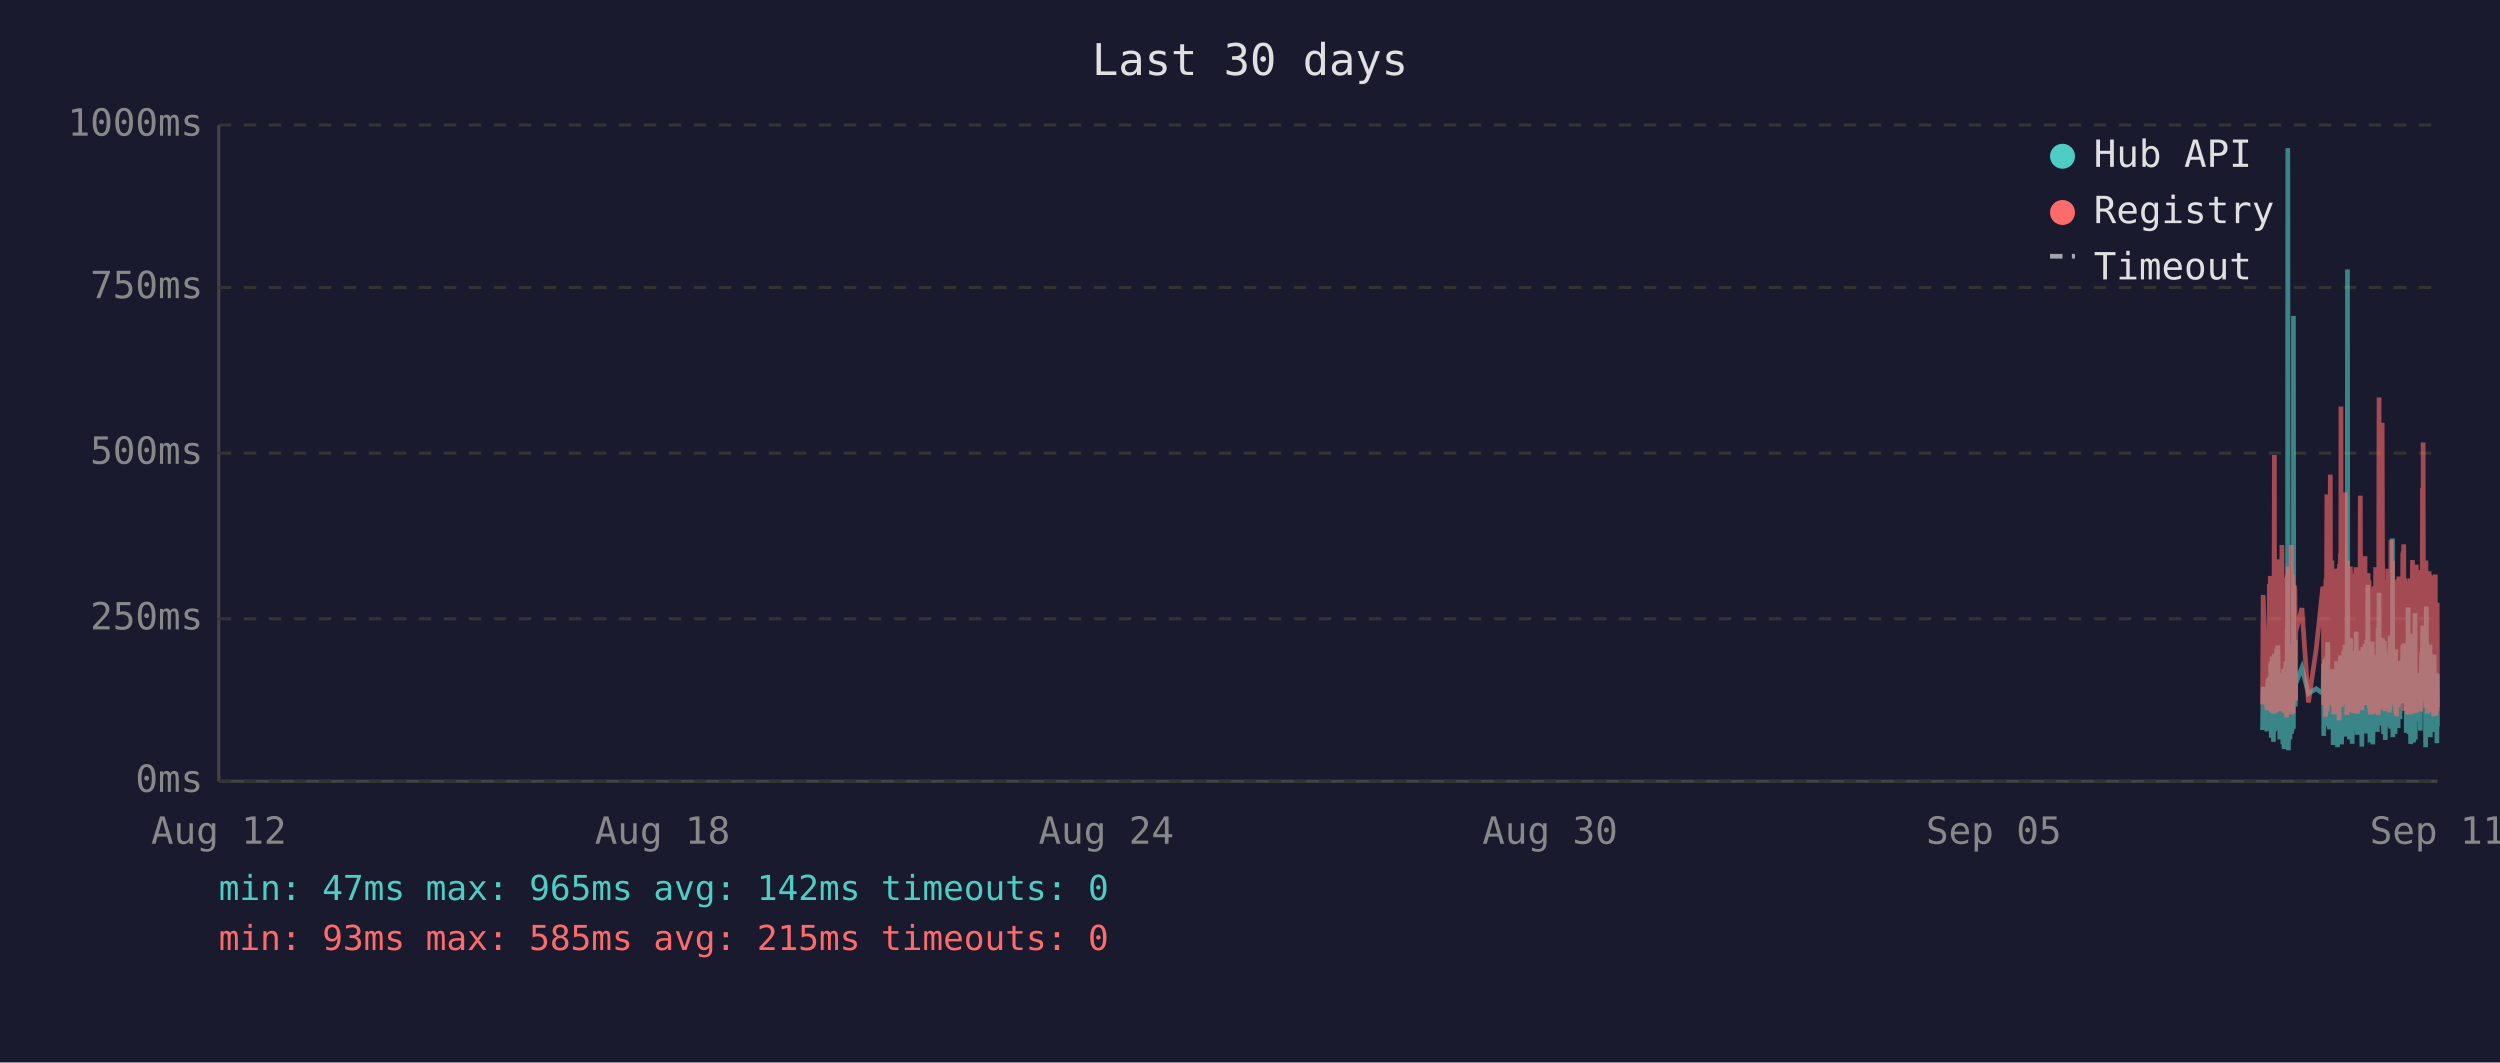
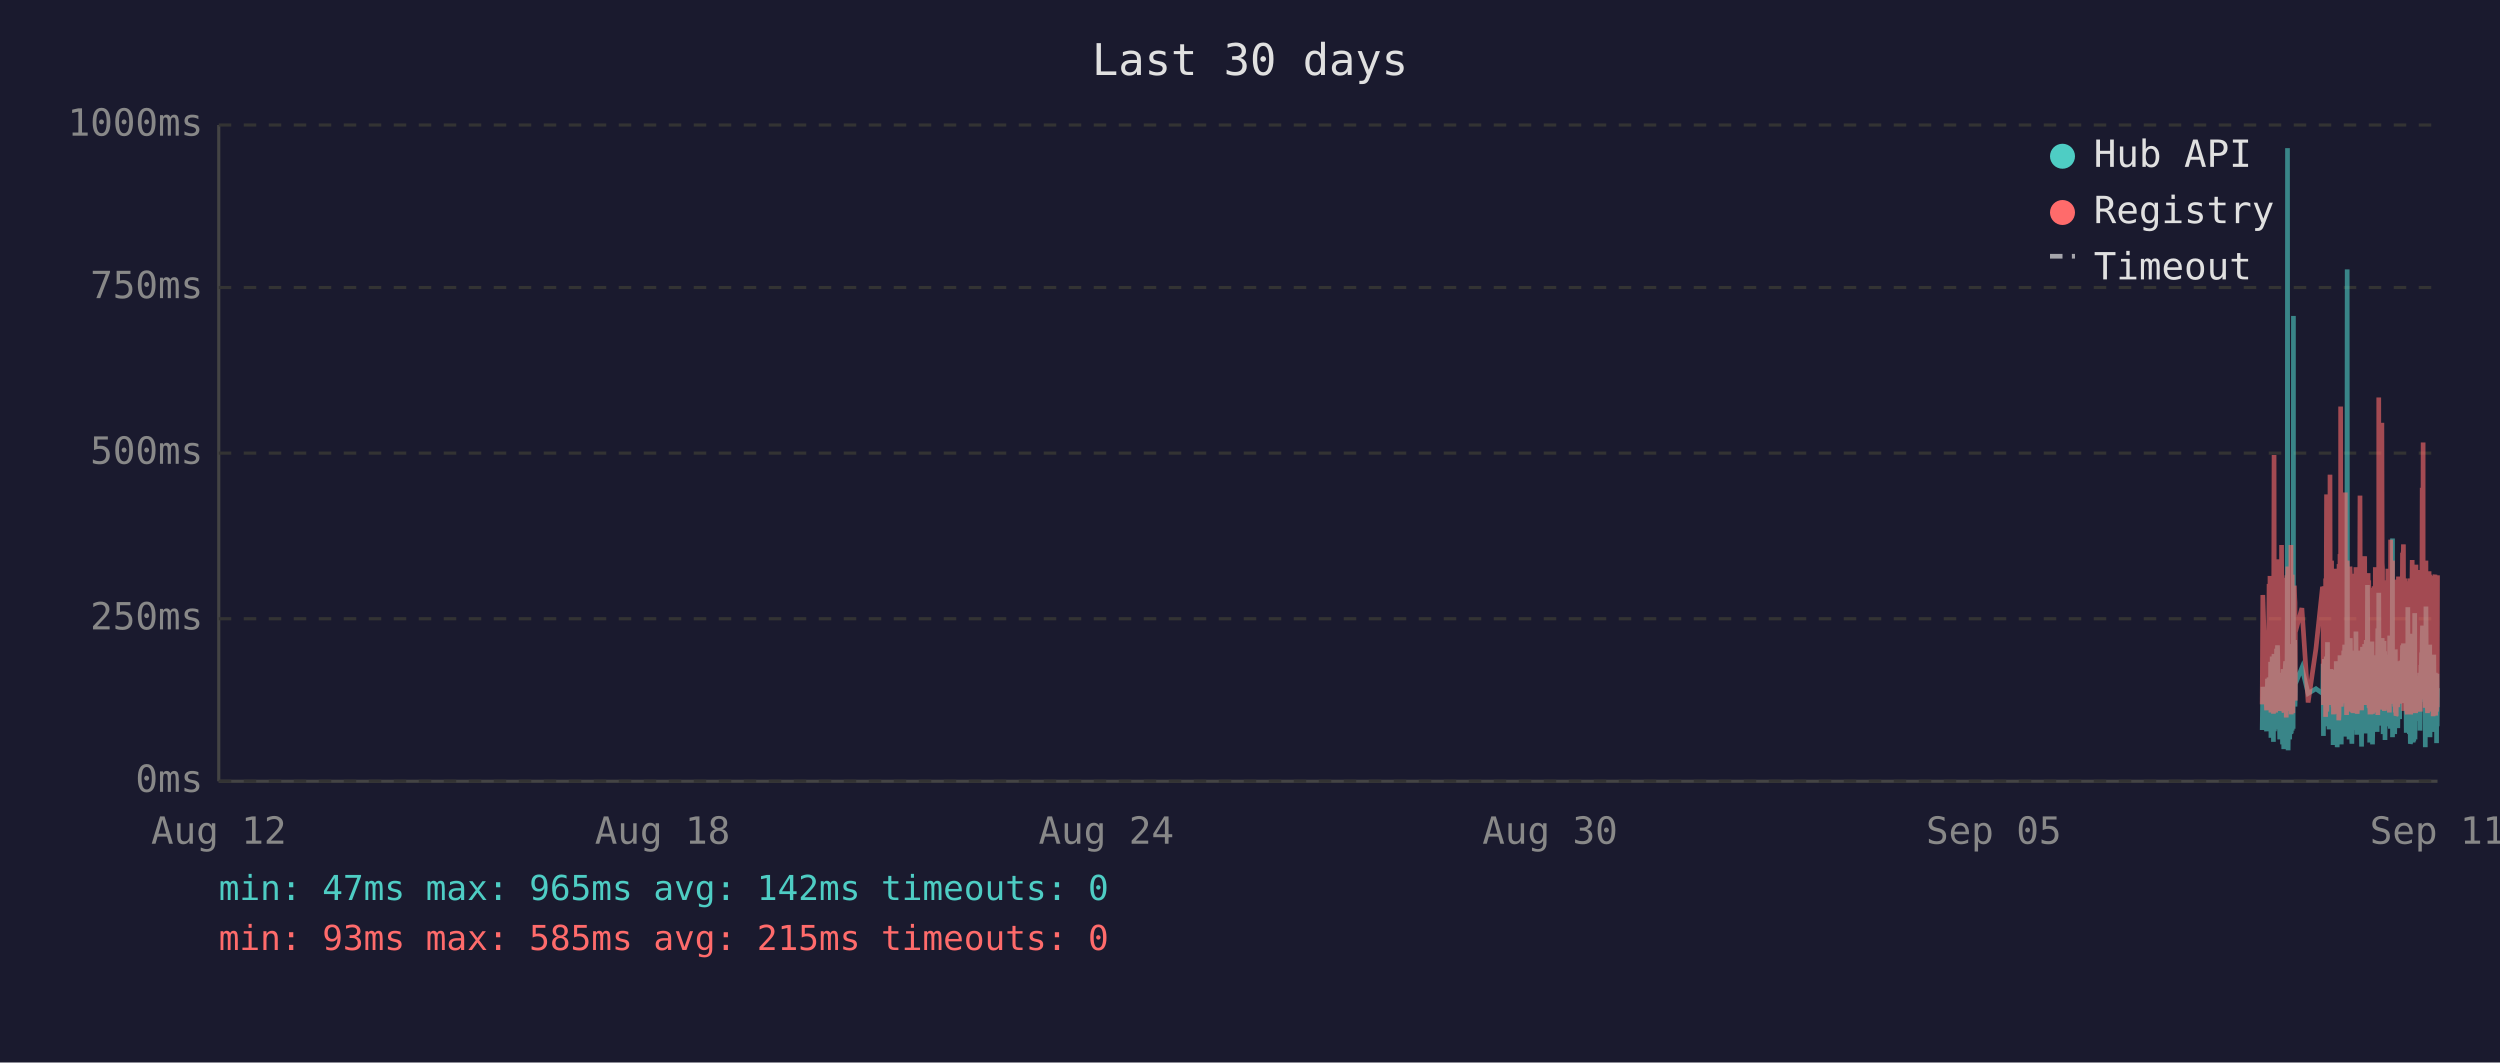
<svg xmlns="http://www.w3.org/2000/svg" viewBox="0 0 800 340" font-family="monospace" font-size="12">
  <rect width="800" height="340" fill="#1a1a2e" />
  <text x="400" y="24" fill="#e0e0e0" font-size="14" text-anchor="middle">Last 30 days</text>
  <line x1="70" y1="40" x2="70" y2="250" stroke="#444" stroke-width="1" />
  <line x1="70" y1="250" x2="780" y2="250" stroke="#444" stroke-width="1" />
  <line x1="70" y1="250" x2="780" y2="250" stroke="#333" stroke-width="1" stroke-dasharray="4" />
  <text x="65" y="250" fill="#888" text-anchor="end" dominant-baseline="middle">0ms</text>
  <line x1="70" y1="198" x2="780" y2="198" stroke="#333" stroke-width="1" stroke-dasharray="4" />
  <text x="65" y="198" fill="#888" text-anchor="end" dominant-baseline="middle">250ms</text>
  <line x1="70" y1="145" x2="780" y2="145" stroke="#333" stroke-width="1" stroke-dasharray="4" />
  <text x="65" y="145" fill="#888" text-anchor="end" dominant-baseline="middle">500ms</text>
  <line x1="70" y1="92" x2="780" y2="92" stroke="#333" stroke-width="1" stroke-dasharray="4" />
  <text x="65" y="92" fill="#888" text-anchor="end" dominant-baseline="middle">750ms</text>
  <line x1="70" y1="40" x2="780" y2="40" stroke="#333" stroke-width="1" stroke-dasharray="4" />
  <text x="65" y="40" fill="#888" text-anchor="end" dominant-baseline="middle">1000ms</text>
  <text x="70" y="270" fill="#888" text-anchor="middle">Aug 12</text>
  <text x="212" y="270" fill="#888" text-anchor="middle">Aug 18</text>
  <text x="354" y="270" fill="#888" text-anchor="middle">Aug 24</text>
  <text x="496" y="270" fill="#888" text-anchor="middle">Aug 30</text>
  <text x="638" y="270" fill="#888" text-anchor="middle">Sep 05</text>
  <text x="780" y="270" fill="#888" text-anchor="middle">Sep 11</text>
-   <polyline points="724.0,233.6 724.2,219.8 725.4,234.0 725.7,217.2 725.9,223.3 726.2,216.8 726.3,222.3 726.4,224.2 726.5,225.0 726.6,233.6 726.6,213.0 726.7,211.8 726.8,236.1 726.8,235.1 726.9,223.8 727.0,221.2 727.1,222.3 727.1,210.1 727.2,223.3 727.3,234.7 727.4,220.6 727.5,218.9 727.5,237.4 727.6,223.1 727.7,210.9 727.8,209.3 727.9,234.0 728.0,217.0 728.0,214.3 728.1,230.9 728.2,233.4 728.3,220.6 728.3,221.2 728.4,220.6 728.5,215.8 728.5,207.6 728.6,216.6 728.7,213.9 728.8,218.9 728.9,206.5 729.0,211.4 729.0,228.4 729.1,226.1 729.2,220.2 729.3,221.2 729.4,221.9 729.5,228.8 729.5,236.6 729.6,221.9 729.7,215.3 729.8,231.1 729.9,221.9 730.0,221.2 730.0,218.7 730.1,234.7 730.2,221.2 730.3,218.1 730.4,223.1 730.5,238.2 730.5,220.8 730.6,224.8 730.7,214.1 730.8,232.6 730.9,239.7 731.0,237.6 731.0,232.6 731.1,219.1 731.2,219.8 731.3,217.2 731.4,213.2 731.5,211.6 731.5,220.2 731.6,216.6 731.7,222.5 731.7,234.7 731.8,229.4 731.9,225.6 731.9,201.5 732.0,223.8 732.1,47.4 732.2,196.0 732.3,240.1 732.4,231.1 732.4,221.0 732.5,225.0 732.6,217.9 732.7,212.8 732.8,236.6 732.9,222.7 732.9,222.9 733.0,221.0 733.1,234.9 733.2,209.0 733.3,234.7 733.4,213.5 733.4,206.1 733.5,233.8 733.6,220.2 733.7,230.7 733.8,223.8 733.9,233.2 733.9,101.1 734.0,207.2 734.1,217.9 734.2,218.9 734.3,224.4 734.4,204.8 734.4,216.6 734.5,226.1 734.6,221.2 734.6,218.9 736.6,213.7 738.7,221.9 741.2,220.4 743.3,221.9 743.4,221.0 743.5,212.4 743.6,235.5 743.7,214.1 743.7,215.3 743.8,214.3 743.9,210.9 744.0,219.5 744.1,221.0 744.2,222.9 744.2,232.4 744.3,217.4 744.4,231.1 744.5,210.1 744.6,216.0 744.6,232.2 744.7,226.1 744.8,216.2 744.9,205.5 745.0,230.3 745.1,217.4 745.1,224.4 745.2,232.2 745.3,215.8 745.4,233.4 745.5,214.5 745.6,219.3 745.7,221.9 745.8,227.3 745.9,214.1 746.0,222.9 746.1,215.6 746.1,218.3 746.2,220.0 746.3,215.1 746.4,230.1 746.5,214.3 746.6,215.8 746.6,238.4 746.7,223.8 746.8,238.0 746.9,222.1 747.0,222.1 747.1,230.5 747.1,220.2 747.2,216.8 747.3,225.6 747.4,236.1 747.5,221.9 747.6,216.8 747.6,220.6 747.7,211.6 747.8,216.6 747.9,233.8 748.0,239.1 748.0,234.9 748.1,227.3 748.2,229.4 748.3,211.6 748.4,215.1 748.5,215.8 748.5,236.1 748.5,235.3 748.6,221.7 748.7,216.8 748.8,233.8 748.9,209.7 749.0,223.8 749.0,222.7 749.1,216.6 749.2,229.4 749.3,238.2 749.4,229.6 749.5,220.4 749.5,214.5 749.6,220.4 749.7,229.8 749.8,221.2 749.9,219.3 750.0,217.4 750.0,208.2 750.1,218.5 750.2,208.2 750.3,218.9 750.4,206.3 750.5,235.7 750.5,212.2 750.6,213.9 750.7,219.8 750.8,218.7 750.9,233.0 751.0,219.3 751.0,226.1 751.1,197.1 751.2,86.2 751.3,216.0 751.4,233.8 751.5,208.2 751.5,213.0 751.6,210.3 751.7,223.3 751.8,236.6 751.9,217.9 751.9,205.9 752.0,216.4 752.1,216.4 752.2,204.2 752.3,216.4 752.4,219.8 752.4,213.7 752.4,231.7 752.5,223.1 752.6,234.9 752.7,238.0 752.8,228.2 752.9,231.5 752.9,222.1 753.0,222.1 753.1,233.6 753.2,219.5 753.3,208.2 753.4,225.8 753.4,212.8 753.5,221.0 753.6,233.2 753.7,224.4 753.8,231.5 753.9,216.0 753.9,218.9 754.0,202.1 754.1,224.6 754.2,217.7 754.3,235.1 754.4,222.9 754.4,226.1 754.5,221.4 754.6,219.8 754.7,211.4 754.8,212.2 754.9,220.8 754.9,208.2 755.0,221.4 755.1,222.5 755.2,214.9 755.3,220.2 755.4,209.0 755.4,219.5 755.5,220.2 755.6,215.3 755.7,218.7 755.7,233.4 755.8,238.9 755.8,210.9 755.9,223.5 756.0,213.2 756.1,207.0 756.2,219.5 756.3,216.4 756.3,223.3 756.4,224.2 756.5,215.3 756.6,210.9 756.7,221.0 756.8,206.1 756.8,233.0 756.9,220.4 757.0,210.7 757.1,220.2 757.2,234.7 757.3,204.8 757.3,219.1 757.4,228.6 757.5,214.3 757.6,222.3 757.7,187.2 757.8,208.6 757.8,221.2 757.9,207.4 758.0,220.6 758.1,221.4 758.2,228.4 758.3,223.5 758.3,226.5 758.4,237.6 758.4,221.4 758.5,234.2 758.6,220.8 758.7,214.9 758.8,234.5 758.8,217.0 758.9,227.1 759.0,221.7 759.1,205.3 759.2,215.6 759.3,226.5 759.3,238.2 759.4,232.6 759.5,223.3 759.6,216.8 759.7,234.0 759.7,225.4 759.8,218.1 759.9,209.9 760.0,218.3 760.1,225.6 760.2,209.7 760.3,211.6 760.3,224.0 760.4,219.1 760.5,221.4 760.5,223.8 760.6,233.4 760.7,226.7 760.8,234.2 760.8,222.9 760.9,213.0 761.0,201.1 761.1,229.2 761.2,220.8 761.2,215.8 761.3,189.7 761.4,223.5 761.5,208.8 761.6,223.3 761.7,217.7 761.7,207.8 761.8,218.1 761.9,213.9 762.0,212.0 762.1,218.9 762.2,218.3 762.2,232.2 762.3,206.3 762.4,204.2 762.5,218.5 762.6,230.9 762.7,218.3 762.7,234.9 762.8,229.8 762.9,215.3 763.0,205.1 763.1,232.6 763.1,231.1 763.2,208.4 763.3,236.8 763.4,218.9 763.5,228.6 763.6,228.4 763.6,209.5 763.7,217.0 763.8,232.4 763.9,230.1 764.0,212.8 764.1,223.8 764.1,221.4 764.2,232.2 764.3,218.1 764.4,222.5 764.5,229.4 764.6,221.2 764.6,230.3 764.7,224.2 764.8,203.4 764.9,208.2 765.0,233.2 765.1,222.9 765.1,228.2 765.2,216.6 765.3,219.3 765.4,221.0 765.5,214.5 765.6,211.8 765.6,172.3 765.7,235.9 765.8,230.9 765.9,211.6 766.0,209.5 766.1,217.2 766.1,218.7 766.2,220.0 766.3,215.3 766.4,234.9 766.5,227.3 766.5,213.9 766.6,207.8 766.7,230.1 766.8,225.4 766.9,233.0 767.0,215.1 767.0,225.0 767.1,219.3 767.2,220.8 767.2,220.6 767.3,225.0 767.4,233.0 767.5,211.6 767.5,222.9 767.6,220.0 767.7,225.0 767.8,213.7 767.9,213.7 768.0,230.1 768.0,213.5 768.1,224.2 768.2,214.9 768.3,224.2 768.4,211.4 768.5,218.7 768.6,212.8 768.6,215.1 768.7,225.0 768.8,213.7 768.9,206.5 769.0,213.9 769.0,217.7 769.1,219.1 769.2,205.9 769.3,224.0 769.4,212.4 769.5,216.4 769.5,219.8 769.6,220.6 769.7,215.3 769.8,222.5 769.9,224.6 770.0,223.1 770.0,234.5 770.1,230.9 770.2,229.6 770.3,224.6 770.4,225.2 770.5,216.6 770.5,218.3 770.6,194.3 770.7,231.1 770.8,223.3 770.9,207.4 771.0,216.2 771.0,234.9 771.1,231.7 771.2,212.8 771.3,226.5 771.4,238.0 771.5,237.6 771.5,221.4 771.6,219.5 771.7,220.4 771.8,217.2 771.9,217.9 772.0,202.8 772.0,216.6 772.1,224.4 772.2,215.6 772.3,215.1 772.3,237.6 772.4,219.8 772.4,237.2 772.5,233.2 772.6,222.9 772.7,224.2 772.8,196.2 772.9,236.6 772.9,217.9 773.0,218.9 773.1,223.3 773.2,218.5 773.3,224.4 773.4,217.2 773.4,217.7 773.5,216.4 773.6,228.2 773.7,217.0 773.8,216.4 773.9,217.0 773.9,224.8 774.0,230.7 774.1,222.5 774.2,218.5 774.3,221.2 774.4,215.3 774.4,217.4 774.5,233.8 774.6,217.4 774.7,224.6 774.8,212.8 774.9,214.9 774.9,208.8 775.0,214.1 775.1,215.3 775.2,204.8 775.3,200.2 775.4,223.3 775.4,211.4 775.5,209.3 775.6,205.1 775.7,215.1 775.8,223.5 775.9,224.2 775.9,209.9 776.0,216.8 776.1,214.9 776.2,239.1 776.2,235.5 776.3,216.4 776.3,214.7 776.4,194.1 776.5,210.9 776.6,216.2 776.7,232.8 776.8,233.0 776.8,221.9 776.9,235.5 777.0,220.6 777.1,222.3 777.2,226.1 777.3,232.8 777.3,211.4 777.4,232.6 777.5,235.3 777.6,206.3 777.7,235.9 777.8,220.4 777.8,217.2 777.9,221.4 778.0,213.7 778.1,217.0 778.2,218.3 778.3,214.9 778.3,231.5 778.4,212.2 778.5,215.1 778.6,217.4 778.7,234.2 778.8,231.7 778.8,210.3 778.9,209.5 779.0,220.2 779.1,219.8 779.2,219.3 779.3,224.4 779.3,224.0 779.4,215.3 779.5,224.4 779.5,233.8 779.6,220.2 779.7,228.6 779.8,216.0 779.8,237.8 779.9,215.6 780.0,232.4" fill="none" stroke="#4ecdc4" stroke-width="1.5" opacity="0.6" />
-   <polyline points="724.0,225.4 724.2,190.4 725.4,227.3 725.7,201.7 725.9,226.5 726.2,187.6 726.3,187.6 726.4,215.8 726.5,184.3 726.6,224.6 726.6,206.3 726.7,192.5 726.8,228.0 726.8,225.8 726.9,209.0 727.0,204.0 727.1,209.0 727.1,196.2 727.2,224.4 727.3,225.8 727.4,206.1 727.5,204.2 727.5,228.4 727.6,222.3 727.7,186.0 727.8,145.6 727.9,226.3 728.0,215.1 728.0,226.3 728.1,224.2 728.2,226.5 728.3,228.0 728.3,228.0 728.4,206.5 728.5,198.1 728.5,181.3 728.6,193.1 728.7,199.4 728.8,181.1 728.9,201.1 729.0,196.7 729.0,223.5 729.1,214.9 729.2,179.0 729.3,185.3 729.4,227.5 729.5,225.8 729.5,226.7 729.6,185.7 729.7,209.5 729.8,224.4 729.9,184.9 730.0,184.5 730.0,206.3 730.1,225.0 730.2,174.4 730.3,200.7 730.4,185.3 730.5,226.5 730.5,186.4 730.6,222.7 730.7,190.8 730.8,216.6 730.9,227.5 731.0,228.0 731.0,227.7 731.1,186.6 731.2,210.5 731.3,200.2 731.4,200.4 731.5,198.1 731.5,206.1 731.6,190.4 731.7,184.9 731.7,229.6 731.8,217.7 731.9,184.1 731.9,188.3 732.0,216.6 732.1,187.8 732.2,181.3 732.3,227.5 732.4,225.6 732.4,207.4 732.5,226.5 732.6,201.3 732.7,193.9 732.8,226.9 732.9,184.1 732.9,209.0 733.0,185.5 733.1,225.8 733.2,174.4 733.3,228.6 733.4,192.7 733.4,197.5 733.5,224.0 733.6,183.9 733.7,225.0 733.8,228.2 733.9,216.0 733.9,209.9 734.0,192.2 734.1,193.3 734.2,221.7 734.3,187.4 734.4,191.0 734.4,192.9 734.5,217.2 734.6,224.2 734.6,202.3 736.6,194.6 738.7,224.8 741.2,207.6 743.3,187.8 743.4,188.7 743.5,201.7 743.6,225.6 743.7,191.0 743.7,187.6 743.8,190.8 743.9,190.6 744.0,208.8 744.1,210.5 744.2,216.0 744.2,229.4 744.3,185.1 744.4,218.7 744.5,182.8 744.6,158.2 744.6,221.7 744.7,227.7 744.8,191.8 744.9,178.8 745.0,225.4 745.1,203.0 745.1,219.5 745.2,219.3 745.3,205.3 745.4,225.6 745.5,182.0 745.6,181.3 745.7,151.9 745.8,218.5 745.9,189.1 746.0,208.0 746.1,207.4 746.1,210.1 746.2,179.4 746.3,202.1 746.4,224.2 746.5,194.3 746.6,189.9 746.6,226.3 746.7,196.4 746.8,228.6 746.9,206.5 747.0,217.4 747.1,224.4 747.1,182.0 747.2,191.4 747.3,228.4 747.4,225.4 747.5,225.2 747.6,187.6 747.6,184.7 747.7,196.7 747.8,204.0 747.9,223.8 748.0,224.4 748.0,226.9 748.1,215.6 748.2,216.8 748.3,210.1 748.4,208.2 748.5,205.9 748.5,230.5 748.5,228.4 748.6,180.5 748.7,186.4 748.8,223.8 748.9,177.3 749.0,184.7 749.0,225.8 749.1,130.1 749.2,217.2 749.3,226.1 749.4,224.8 749.5,181.8 749.5,190.8 749.6,201.7 749.7,225.0 749.8,221.0 749.9,183.4 750.0,192.7 750.0,199.2 750.1,184.9 750.2,182.2 750.3,183.9 750.4,178.4 750.5,224.2 750.5,157.6 750.6,197.7 750.7,208.6 750.8,184.5 750.9,214.1 751.0,228.8 751.0,206.5 751.1,194.6 751.2,179.4 751.3,186.6 751.4,221.9 751.5,214.1 751.5,203.6 751.6,197.3 751.7,208.8 751.8,225.2 751.9,190.6 751.9,194.6 752.0,189.5 752.1,181.3 752.2,184.5 752.3,191.4 752.4,188.1 752.4,192.7 752.4,226.1 752.5,227.7 752.6,225.0 752.7,223.5 752.8,215.3 752.9,228.0 752.9,215.1 753.0,184.5 753.1,215.3 753.2,228.2 753.3,197.3 753.4,184.3 753.4,224.4 753.5,183.6 753.6,225.6 753.7,185.3 753.8,224.8 753.9,226.3 753.9,181.5 754.0,190.8 754.1,213.5 754.2,189.7 754.3,225.0 754.4,228.4 754.4,226.3 754.5,217.7 754.6,203.4 754.7,199.6 754.8,194.8 754.9,185.3 754.9,199.4 755.0,188.9 755.1,215.1 755.2,190.6 755.3,158.6 755.4,192.7 755.4,187.8 755.5,207.8 755.6,195.0 755.7,184.1 755.7,216.0 755.8,227.3 755.8,183.6 755.9,223.8 756.0,194.3 756.1,182.8 756.2,185.1 756.3,202.3 756.3,204.4 756.4,220.6 756.5,189.3 756.6,207.8 756.7,181.3 756.8,178.0 756.8,223.3 756.9,183.4 757.0,191.6 757.1,204.0 757.2,225.6 757.3,195.8 757.3,210.1 757.4,222.9 757.5,189.1 757.6,207.0 757.7,191.2 757.8,197.5 757.8,183.4 757.9,197.9 758.0,193.5 758.1,185.7 758.2,226.5 758.3,225.4 758.3,210.9 758.4,226.7 758.4,225.2 758.5,228.6 758.6,210.1 758.7,193.1 758.8,228.6 758.8,214.7 758.9,214.9 759.0,214.5 759.1,188.1 759.2,191.4 759.3,226.3 759.3,228.4 759.4,223.8 759.5,211.4 759.6,216.8 759.7,226.5 759.7,187.6 759.8,203.4 759.9,226.5 760.0,191.2 760.1,217.0 760.2,181.5 760.3,196.2 760.3,228.0 760.4,191.8 760.5,225.8 760.5,225.8 760.6,227.5 760.7,218.3 760.8,227.7 760.8,183.9 760.9,190.6 761.0,228.8 761.1,222.9 761.2,223.8 761.2,170.4 761.3,127.2 761.4,196.0 761.5,199.6 761.6,227.1 761.7,188.9 761.7,191.6 761.8,209.0 761.9,192.5 762.0,188.5 762.1,182.2 762.2,209.0 762.2,225.6 762.3,135.3 762.4,180.1 762.5,182.0 762.6,225.2 762.7,185.7 762.7,223.8 762.8,225.8 762.9,189.1 763.0,207.0 763.1,227.5 763.1,216.0 763.2,197.1 763.3,222.5 763.4,214.5 763.5,217.2 763.6,223.8 763.6,189.5 763.7,186.8 763.8,223.5 763.9,223.3 764.0,189.9 764.1,226.5 764.1,182.0 764.2,224.2 764.3,205.3 764.4,227.1 764.5,224.0 764.6,185.1 764.6,228.0 764.7,226.5 764.8,184.5 764.9,207.2 765.0,218.3 765.1,172.7 765.1,224.4 765.2,195.0 765.3,189.7 765.4,181.3 765.5,185.1 765.6,197.5 765.6,179.4 765.7,224.0 765.8,225.2 765.9,192.2 766.0,205.9 766.1,207.4 766.1,210.5 766.2,224.4 766.3,191.4 766.4,226.1 766.5,218.3 766.5,189.3 766.6,228.0 766.7,209.0 766.8,229.0 766.9,228.8 767.0,192.9 767.0,187.0 767.1,187.6 767.2,185.5 767.2,208.0 767.3,224.6 767.4,226.3 767.5,200.4 767.5,216.4 767.6,184.5 767.7,207.2 767.8,190.8 767.9,191.8 768.0,225.2 768.0,190.8 768.1,208.2 768.2,191.2 768.3,188.1 768.4,194.1 768.5,187.0 768.6,193.1 768.6,189.7 768.7,224.2 768.8,193.3 768.9,176.9 769.0,188.9 769.0,176.5 769.1,180.7 769.2,174.2 769.3,227.5 769.4,185.7 769.5,191.0 769.5,207.2 769.6,185.1 769.7,192.0 769.8,216.6 769.9,226.3 770.0,208.0 770.0,226.5 770.1,227.3 770.2,218.9 770.3,227.1 770.4,228.6 770.5,191.6 770.5,227.1 770.6,198.6 770.7,227.3 770.8,218.9 770.9,186.0 771.0,191.0 771.0,224.6 771.1,228.6 771.2,185.1 771.3,217.4 771.4,223.8 771.5,228.6 771.5,227.3 771.6,206.1 771.7,206.1 771.8,193.9 771.9,188.9 772.0,179.2 772.0,200.0 772.1,226.7 772.2,193.9 772.3,192.0 772.3,227.3 772.4,204.8 772.4,227.5 772.5,226.5 772.6,225.4 772.7,226.7 772.8,193.3 772.9,228.2 772.9,193.1 773.0,209.0 773.1,228.2 773.2,180.7 773.3,210.9 773.4,197.7 773.4,192.9 773.5,193.5 773.6,215.8 773.7,199.8 773.8,207.2 773.9,224.4 773.9,224.6 774.0,214.7 774.1,186.2 774.2,225.2 774.3,182.4 774.4,190.6 774.4,197.5 774.5,226.5 774.6,227.7 774.7,212.0 774.8,191.8 774.9,189.3 774.9,194.3 775.0,191.4 775.1,191.4 775.2,156.1 775.3,209.9 775.4,184.3 775.4,141.6 775.5,198.8 775.6,200.7 775.7,195.8 775.8,223.8 775.9,185.7 775.9,197.7 776.0,191.0 776.1,193.5 776.2,226.5 776.2,223.1 776.3,191.6 776.3,179.4 776.4,225.2 776.5,185.5 776.6,194.6 776.7,209.9 776.8,224.2 776.8,228.0 776.9,228.2 777.0,222.5 777.1,187.4 777.2,200.2 777.3,225.6 777.3,182.8 777.4,227.7 777.5,224.0 777.6,183.9 777.7,219.5 777.8,184.3 777.8,189.3 777.9,194.8 778.0,189.3 778.1,189.7 778.2,203.8 778.3,209.3 778.3,212.6 778.4,185.7 778.5,206.5 778.6,207.4 778.7,229.2 778.8,222.7 778.8,194.6 778.9,196.9 779.0,204.0 779.1,219.3 779.2,184.5 779.3,183.9 779.3,208.4 779.4,209.5 779.5,215.1 779.5,229.0 779.6,204.2 779.7,216.2 779.8,208.2 779.8,227.7 779.9,192.9 780.0,226.3" fill="none" stroke="#ff6b6b" stroke-width="1.5" opacity="0.6" />
+   <polyline points="723.9,233.6 724.1,219.8 725.3,234.0 725.6,217.2 725.8,223.3 726.1,216.8 726.2,222.3 726.3,224.2 726.4,225.0 726.5,233.6 726.6,213.0 726.6,211.8 726.7,236.1 726.7,235.1 726.8,223.8 726.9,221.2 727.0,222.3 727.1,210.1 727.1,223.3 727.2,234.7 727.3,220.6 727.4,218.9 727.5,237.4 727.5,223.1 727.6,210.9 727.7,209.3 727.8,234.0 727.9,217.0 728.0,214.3 728.0,230.9 728.1,233.4 728.2,220.6 728.2,221.2 728.3,220.6 728.4,215.8 728.5,207.6 728.5,216.6 728.6,213.9 728.7,218.9 728.8,206.5 728.9,211.4 729.0,228.4 729.0,226.1 729.1,220.2 729.2,221.2 729.3,221.9 729.4,228.8 729.5,236.6 729.5,221.9 729.6,215.3 729.7,231.1 729.8,221.9 729.9,221.2 730.0,218.7 730.0,234.7 730.1,221.2 730.2,218.1 730.3,223.1 730.4,238.2 730.5,220.8 730.5,224.8 730.6,214.1 730.7,232.6 730.8,239.7 730.9,237.6 730.9,232.6 731.0,219.1 731.1,219.8 731.2,217.2 731.3,213.2 731.4,211.6 731.4,220.2 731.5,216.6 731.6,222.5 731.6,234.7 731.7,229.4 731.8,225.6 731.9,201.5 731.9,223.8 732.0,47.4 732.1,196.0 732.2,240.1 732.3,231.1 732.4,221.0 732.4,225.0 732.5,217.9 732.6,212.8 732.7,236.6 732.8,222.7 732.9,222.9 732.9,221.0 733.0,234.9 733.1,209.0 733.2,234.7 733.3,213.5 733.4,206.1 733.5,233.8 733.5,220.2 733.6,230.7 733.7,223.8 733.8,233.2 733.9,101.1 733.9,207.2 734.0,217.9 734.1,218.9 734.2,224.4 734.3,204.8 734.4,216.6 734.4,226.1 734.5,221.2 734.5,218.9 736.6,213.7 738.6,221.9 741.1,220.4 743.2,221.9 743.3,221.0 743.4,212.4 743.5,235.5 743.6,214.1 743.7,215.3 743.7,214.3 743.8,210.9 743.9,219.5 744.0,221.0 744.1,222.9 744.2,232.4 744.2,217.4 744.3,231.1 744.4,210.1 744.5,216.0 744.6,232.2 744.6,226.1 744.7,216.2 744.8,205.5 744.9,230.3 745.0,217.4 745.1,224.4 745.1,232.2 745.2,215.8 745.3,233.4 745.4,214.5 745.6,219.3 745.6,221.9 745.7,227.3 745.8,214.1 745.9,222.9 746.0,215.6 746.1,218.3 746.1,220.0 746.2,215.1 746.3,230.1 746.4,214.3 746.5,215.8 746.6,238.4 746.6,223.8 746.7,238.0 746.8,222.1 746.9,222.1 747.0,230.5 747.1,220.2 747.1,216.8 747.2,225.6 747.3,236.1 747.4,221.9 747.5,216.8 747.6,220.6 747.6,211.6 747.7,216.6 747.8,233.8 747.9,239.1 748.0,234.9 748.0,227.3 748.1,229.4 748.2,211.6 748.3,215.1 748.4,215.8 748.4,236.1 748.5,235.3 748.5,221.7 748.6,216.8 748.7,233.8 748.8,209.7 748.9,223.8 749.0,222.7 749.0,216.6 749.1,229.4 749.2,238.2 749.3,229.6 749.4,220.4 749.5,214.5 749.5,220.4 749.6,229.8 749.7,221.2 749.8,219.3 749.9,217.4 750.0,208.2 750.0,218.5 750.1,208.2 750.2,218.9 750.3,206.3 750.4,235.7 750.5,212.2 750.5,213.9 750.6,219.8 750.7,218.7 750.8,233.0 750.9,219.3 751.0,226.1 751.0,197.1 751.1,86.2 751.2,216.0 751.3,233.8 751.4,208.2 751.5,213.0 751.5,210.3 751.6,223.3 751.7,236.6 751.8,217.9 751.9,205.9 751.9,216.4 752.0,216.4 752.1,204.2 752.2,216.4 752.3,219.8 752.3,213.7 752.4,231.7 752.4,223.1 752.5,234.9 752.6,238.0 752.7,228.2 752.8,231.5 752.9,222.1 752.9,222.1 753.0,233.6 753.1,219.5 753.2,208.2 753.3,225.8 753.4,212.8 753.4,221.0 753.5,233.2 753.6,224.4 753.7,231.5 753.8,216.0 753.9,218.9 753.9,202.1 754.0,224.6 754.1,217.7 754.2,235.1 754.3,222.9 754.4,226.1 754.4,221.4 754.5,219.8 754.6,211.4 754.7,212.2 754.8,220.8 754.9,208.2 754.9,221.4 755.0,222.5 755.1,214.9 755.2,220.2 755.3,209.0 755.4,219.5 755.4,220.2 755.5,215.3 755.6,218.7 755.6,233.4 755.7,238.9 755.8,210.9 755.8,223.5 755.9,213.2 756.0,207.0 756.1,219.5 756.2,216.4 756.3,223.3 756.3,224.2 756.4,215.3 756.5,210.9 756.6,221.0 756.7,206.1 756.8,233.0 756.8,220.4 756.9,210.7 757.0,220.2 757.1,234.7 757.2,204.8 757.3,219.1 757.3,228.6 757.4,214.3 757.5,222.3 757.6,187.2 757.7,208.6 757.8,221.2 757.8,207.4 757.9,220.6 758.0,221.4 758.1,228.4 758.2,223.5 758.3,226.5 758.3,237.6 758.3,221.4 758.4,234.2 758.5,220.8 758.6,214.9 758.7,234.5 758.8,217.0 758.8,227.1 758.9,221.7 759.0,205.3 759.1,215.6 759.2,226.5 759.2,238.2 759.3,232.6 759.4,223.3 759.5,216.8 759.6,234.0 759.7,225.4 759.7,218.1 759.8,209.9 759.9,218.3 760.0,225.6 760.1,209.7 760.2,211.6 760.2,224.0 760.3,219.1 760.4,221.4 760.4,223.8 760.5,233.4 760.6,226.7 760.7,234.2 760.7,222.9 760.8,213.0 760.9,201.1 761.0,229.2 761.1,220.8 761.2,215.8 761.2,189.7 761.3,223.5 761.4,208.8 761.5,223.3 761.6,217.7 761.7,207.8 761.7,218.1 761.8,213.9 761.9,212.0 762.0,218.9 762.1,218.3 762.2,232.2 762.2,206.3 762.3,204.2 762.4,218.5 762.5,230.9 762.6,218.3 762.6,234.9 762.7,229.8 762.8,215.3 762.9,205.1 763.0,232.6 763.1,231.1 763.1,208.4 763.2,236.8 763.3,218.9 763.4,228.6 763.5,228.4 763.6,209.5 763.6,217.0 763.7,232.4 763.8,230.1 763.9,212.8 764.0,223.8 764.1,221.4 764.1,232.2 764.2,218.1 764.3,222.5 764.4,229.4 764.5,221.2 764.6,230.3 764.6,224.2 764.7,203.4 764.8,208.2 764.9,233.2 765.0,222.9 765.1,228.2 765.1,216.6 765.2,219.3 765.3,221.0 765.4,214.5 765.5,211.8 765.6,172.3 765.6,235.9 765.7,230.9 765.8,211.6 765.9,209.5 766.0,217.2 766.0,218.7 766.1,220.0 766.2,215.3 766.3,234.9 766.4,227.3 766.5,213.9 766.5,207.8 766.6,230.1 766.7,225.4 766.8,233.0 766.9,215.1 767.0,225.0 767.0,219.3 767.1,220.8 767.1,220.6 767.2,225.0 767.3,233.0 767.4,211.6 767.5,222.9 767.5,220.0 767.6,225.0 767.7,213.7 767.8,213.7 767.9,230.1 768.0,213.5 768.0,224.2 768.1,214.9 768.2,224.2 768.3,211.4 768.4,218.7 768.5,212.8 768.6,215.1 768.6,225.0 768.7,213.7 768.8,206.5 768.9,213.9 769.0,217.7 769.0,219.1 769.1,205.9 769.2,224.0 769.3,212.4 769.4,216.4 769.5,219.8 769.5,220.6 769.6,215.3 769.7,222.5 769.8,224.6 769.9,223.1 770.0,234.5 770.0,230.9 770.1,229.6 770.2,224.6 770.3,225.2 770.4,216.6 770.5,218.3 770.5,194.3 770.6,231.1 770.7,223.3 770.8,207.4 770.9,216.2 771.0,234.9 771.0,231.7 771.1,212.8 771.2,226.5 771.3,238.0 771.4,237.6 771.5,221.4 771.5,219.5 771.6,220.4 771.7,217.2 771.8,217.9 771.9,202.8 772.0,216.6 772.0,224.4 772.1,215.6 772.2,215.1 772.2,237.6 772.3,219.8 772.4,237.2 772.4,233.2 772.5,222.9 772.6,224.2 772.7,196.2 772.8,236.6 772.9,217.9 772.9,218.9 773.0,223.3 773.1,218.5 773.2,224.4 773.3,217.2 773.4,217.7 773.4,216.4 773.5,228.2 773.6,217.0 773.7,216.4 773.8,217.0 773.9,224.8 773.9,230.7 774.0,222.5 774.1,218.5 774.2,221.2 774.3,215.3 774.4,217.4 774.4,233.8 774.5,217.4 774.6,224.6 774.7,212.8 774.8,214.9 774.9,208.8 774.9,214.1 775.0,215.3 775.1,204.8 775.2,200.2 775.3,223.3 775.4,211.4 775.4,209.3 775.5,205.1 775.6,215.1 775.7,223.5 775.8,224.2 775.9,209.9 775.9,216.8 776.0,214.9 776.1,239.1 776.1,235.5 776.2,216.4 776.3,214.7 776.3,194.1 776.4,210.9 776.5,216.2 776.6,232.8 776.7,233.0 776.8,221.9 776.8,235.5 776.9,220.6 777.0,222.3 777.1,226.1 777.2,232.8 777.3,211.4 777.3,232.6 777.4,235.3 777.5,206.3 777.6,235.9 777.7,220.4 777.8,217.2 777.8,221.4 777.9,213.7 778.0,217.0 778.1,218.3 778.2,214.9 778.3,231.5 778.3,212.2 778.4,215.1 778.5,217.4 778.6,234.2 778.7,231.7 778.8,210.3 778.8,209.5 778.9,220.2 779.0,219.8 779.1,219.3 779.2,224.4 779.3,224.0 779.3,215.3 779.4,224.4 779.4,233.8 779.5,220.2 779.6,228.6 779.7,216.0 779.7,237.8 779.8,215.6 779.9,232.4 780.0,220.2" fill="none" stroke="#4ecdc4" stroke-width="1.5" opacity="0.6" />
+   <polyline points="723.9,225.4 724.1,190.4 725.3,227.3 725.6,201.7 725.8,226.5 726.1,187.6 726.2,187.6 726.3,215.8 726.4,184.3 726.5,224.6 726.6,206.3 726.6,192.5 726.7,228.0 726.7,225.8 726.8,209.0 726.9,204.0 727.0,209.0 727.1,196.2 727.1,224.4 727.2,225.8 727.3,206.1 727.4,204.2 727.5,228.4 727.5,222.3 727.6,186.0 727.7,145.6 727.8,226.3 727.9,215.1 728.0,226.3 728.0,224.2 728.1,226.5 728.2,228.0 728.2,228.0 728.3,206.5 728.4,198.1 728.5,181.3 728.5,193.1 728.6,199.4 728.7,181.1 728.8,201.1 728.9,196.7 729.0,223.5 729.0,214.9 729.1,179.0 729.2,185.3 729.3,227.5 729.4,225.8 729.5,226.7 729.5,185.7 729.6,209.5 729.7,224.4 729.8,184.9 729.9,184.5 730.0,206.3 730.0,225.0 730.1,174.4 730.2,200.7 730.3,185.3 730.4,226.5 730.5,186.4 730.5,222.7 730.6,190.8 730.7,216.6 730.8,227.5 730.9,228.0 730.9,227.7 731.0,186.6 731.1,210.5 731.2,200.2 731.3,200.4 731.4,198.1 731.4,206.1 731.5,190.4 731.6,184.9 731.6,229.6 731.7,217.7 731.8,184.1 731.9,188.3 731.9,216.6 732.0,187.8 732.1,181.3 732.2,227.5 732.3,225.6 732.4,207.4 732.4,226.5 732.5,201.3 732.6,193.9 732.7,226.9 732.8,184.1 732.9,209.0 732.9,185.5 733.0,225.8 733.1,174.4 733.2,228.6 733.3,192.7 733.4,197.5 733.5,224.0 733.5,183.9 733.6,225.0 733.7,228.2 733.8,216.0 733.9,209.9 733.9,192.2 734.0,193.3 734.1,221.7 734.2,187.4 734.3,191.0 734.4,192.9 734.4,217.2 734.5,224.2 734.5,202.3 736.6,194.6 738.6,224.8 741.1,207.6 743.2,187.8 743.3,188.7 743.4,201.7 743.5,225.6 743.6,191.0 743.7,187.6 743.7,190.8 743.8,190.6 743.9,208.8 744.0,210.5 744.1,216.0 744.2,229.4 744.2,185.1 744.3,218.7 744.4,182.8 744.5,158.2 744.6,221.7 744.6,227.7 744.7,191.8 744.8,178.8 744.9,225.4 745.0,203.0 745.1,219.5 745.1,219.3 745.2,205.3 745.3,225.6 745.4,182.0 745.6,181.3 745.6,151.9 745.7,218.5 745.8,189.1 745.9,208.0 746.0,207.4 746.1,210.1 746.1,179.4 746.2,202.1 746.3,224.2 746.4,194.3 746.5,189.9 746.6,226.3 746.6,196.4 746.7,228.6 746.8,206.5 746.9,217.4 747.0,224.4 747.1,182.0 747.1,191.4 747.2,228.4 747.3,225.4 747.4,225.2 747.5,187.6 747.6,184.7 747.6,196.7 747.7,204.0 747.8,223.8 747.9,224.4 748.0,226.9 748.0,215.6 748.1,216.8 748.2,210.1 748.3,208.2 748.4,205.9 748.4,230.5 748.5,228.4 748.5,180.5 748.6,186.4 748.7,223.8 748.8,177.3 748.9,184.7 749.0,225.8 749.0,130.1 749.1,217.2 749.2,226.1 749.3,224.8 749.4,181.8 749.5,190.8 749.5,201.7 749.6,225.0 749.7,221.0 749.8,183.4 749.9,192.7 750.0,199.2 750.0,184.9 750.1,182.2 750.2,183.9 750.3,178.4 750.4,224.2 750.5,157.6 750.5,197.7 750.6,208.6 750.7,184.5 750.8,214.1 750.9,228.8 751.0,206.5 751.0,194.6 751.1,179.4 751.2,186.6 751.3,221.9 751.4,214.1 751.5,203.6 751.5,197.3 751.6,208.8 751.7,225.2 751.8,190.6 751.9,194.6 751.9,189.5 752.0,181.3 752.1,184.5 752.2,191.4 752.3,188.1 752.3,192.7 752.4,226.1 752.4,227.7 752.5,225.0 752.6,223.5 752.7,215.3 752.8,228.0 752.9,215.1 752.9,184.5 753.0,215.3 753.1,228.2 753.2,197.3 753.3,184.3 753.4,224.4 753.4,183.6 753.5,225.6 753.6,185.3 753.7,224.8 753.8,226.3 753.9,181.5 753.9,190.8 754.0,213.5 754.1,189.7 754.2,225.0 754.3,228.4 754.4,226.3 754.4,217.7 754.5,203.4 754.6,199.6 754.7,194.8 754.8,185.3 754.9,199.4 754.9,188.9 755.0,215.1 755.1,190.6 755.2,158.6 755.3,192.7 755.4,187.8 755.4,207.8 755.5,195.0 755.6,184.1 755.6,216.0 755.7,227.3 755.8,183.6 755.8,223.8 755.9,194.3 756.0,182.8 756.1,185.1 756.2,202.3 756.3,204.4 756.3,220.6 756.4,189.3 756.5,207.8 756.6,181.3 756.7,178.0 756.8,223.3 756.8,183.4 756.9,191.6 757.0,204.0 757.1,225.6 757.2,195.8 757.3,210.1 757.3,222.9 757.4,189.1 757.5,207.0 757.6,191.2 757.7,197.5 757.8,183.4 757.8,197.9 757.9,193.5 758.0,185.7 758.1,226.5 758.2,225.4 758.3,210.9 758.3,226.7 758.3,225.2 758.4,228.6 758.5,210.1 758.6,193.1 758.7,228.6 758.8,214.7 758.8,214.9 758.9,214.5 759.0,188.1 759.1,191.4 759.2,226.3 759.2,228.4 759.3,223.8 759.4,211.4 759.5,216.8 759.6,226.5 759.7,187.6 759.7,203.4 759.8,226.5 759.9,191.2 760.0,217.0 760.1,181.5 760.2,196.2 760.2,228.0 760.3,191.8 760.4,225.8 760.4,225.8 760.5,227.5 760.6,218.3 760.7,227.7 760.7,183.9 760.8,190.6 760.9,228.8 761.0,222.9 761.1,223.8 761.2,170.4 761.2,127.2 761.3,196.0 761.4,199.6 761.5,227.1 761.6,188.9 761.7,191.6 761.7,209.0 761.8,192.5 761.9,188.5 762.0,182.2 762.1,209.0 762.2,225.6 762.2,135.3 762.3,180.1 762.4,182.0 762.5,225.2 762.6,185.7 762.6,223.8 762.7,225.8 762.8,189.1 762.9,207.0 763.0,227.5 763.1,216.0 763.1,197.1 763.2,222.5 763.3,214.5 763.4,217.2 763.5,223.8 763.6,189.5 763.6,186.8 763.7,223.5 763.8,223.3 763.9,189.9 764.0,226.5 764.1,182.0 764.1,224.2 764.2,205.3 764.3,227.1 764.4,224.0 764.5,185.1 764.6,228.0 764.6,226.5 764.7,184.5 764.8,207.2 764.9,218.3 765.0,172.7 765.1,224.4 765.1,195.0 765.2,189.7 765.3,181.3 765.4,185.1 765.5,197.5 765.6,179.4 765.6,224.0 765.7,225.2 765.8,192.2 765.9,205.9 766.0,207.4 766.0,210.5 766.1,224.4 766.2,191.4 766.3,226.1 766.4,218.3 766.5,189.3 766.5,228.0 766.6,209.0 766.7,229.0 766.8,228.8 766.9,192.9 767.0,187.0 767.0,187.6 767.1,185.5 767.1,208.0 767.2,224.6 767.3,226.3 767.4,200.4 767.5,216.4 767.5,184.5 767.6,207.2 767.7,190.8 767.8,191.8 767.9,225.2 768.0,190.8 768.0,208.2 768.1,191.2 768.2,188.1 768.3,194.1 768.4,187.0 768.5,193.1 768.6,189.7 768.6,224.2 768.7,193.3 768.8,176.9 768.9,188.9 769.0,176.5 769.0,180.7 769.1,174.2 769.2,227.5 769.3,185.7 769.4,191.0 769.5,207.2 769.5,185.1 769.6,192.0 769.7,216.6 769.8,226.3 769.9,208.0 770.0,226.5 770.0,227.3 770.1,218.9 770.2,227.1 770.3,228.6 770.4,191.6 770.5,227.1 770.5,198.6 770.6,227.3 770.7,218.9 770.8,186.0 770.9,191.0 771.0,224.6 771.0,228.6 771.1,185.1 771.2,217.4 771.3,223.8 771.4,228.6 771.5,227.3 771.5,206.1 771.6,206.1 771.7,193.9 771.8,188.9 771.9,179.2 772.0,200.0 772.0,226.7 772.1,193.9 772.2,192.0 772.2,227.3 772.3,204.8 772.4,227.5 772.4,226.5 772.5,225.4 772.6,226.7 772.7,193.3 772.8,228.2 772.9,193.1 772.9,209.0 773.0,228.2 773.1,180.7 773.2,210.9 773.3,197.7 773.4,192.9 773.4,193.5 773.5,215.8 773.6,199.8 773.7,207.2 773.8,224.4 773.9,224.6 773.9,214.7 774.0,186.2 774.1,225.2 774.2,182.4 774.3,190.6 774.4,197.5 774.4,226.5 774.5,227.7 774.6,212.0 774.7,191.8 774.8,189.3 774.9,194.3 774.9,191.4 775.0,191.4 775.1,156.1 775.2,209.9 775.3,184.3 775.4,141.6 775.4,198.8 775.5,200.7 775.6,195.8 775.7,223.8 775.8,185.7 775.9,197.7 775.9,191.0 776.0,193.5 776.1,226.5 776.1,223.1 776.2,191.6 776.3,179.4 776.3,225.2 776.4,185.5 776.5,194.6 776.6,209.9 776.7,224.2 776.8,228.0 776.8,228.2 776.9,222.5 777.0,187.4 777.1,200.2 777.2,225.6 777.3,182.8 777.3,227.7 777.4,224.0 777.5,183.9 777.6,219.5 777.7,184.3 777.8,189.3 777.8,194.8 777.9,189.3 778.0,189.7 778.1,203.8 778.2,209.3 778.3,212.6 778.3,185.7 778.4,206.5 778.5,207.4 778.6,229.2 778.7,222.7 778.8,194.6 778.8,196.9 778.9,204.0 779.0,219.3 779.1,184.5 779.2,183.9 779.3,208.4 779.3,209.5 779.4,215.1 779.4,229.0 779.5,204.2 779.6,216.2 779.7,208.2 779.7,227.7 779.8,192.9 779.9,226.3 780.0,184.1" fill="none" stroke="#ff6b6b" stroke-width="1.5" opacity="0.6" />
  <circle cx="660" cy="50" r="4" fill="#4ecdc4" />
  <text x="670" y="50" fill="#e0e0e0" dominant-baseline="middle">Hub API</text>
  <circle cx="660" cy="68" r="4" fill="#ff6b6b" />
  <text x="670" y="68" fill="#e0e0e0" dominant-baseline="middle">Registry</text>
  <line x1="656" y1="82" x2="664" y2="82" stroke="#e0e0e0" stroke-width="1.5" stroke-dasharray="4,3" opacity="0.7" />
  <text x="670" y="86" fill="#e0e0e0" dominant-baseline="middle">Timeout</text>
  <text x="70" y="288" fill="#4ecdc4" font-size="11">min: 47ms  max: 965ms  avg: 142ms  timeouts: 0</text>
  <text x="70" y="304" fill="#ff6b6b" font-size="11">min: 93ms  max: 585ms  avg: 215ms  timeouts: 0</text>
</svg>
